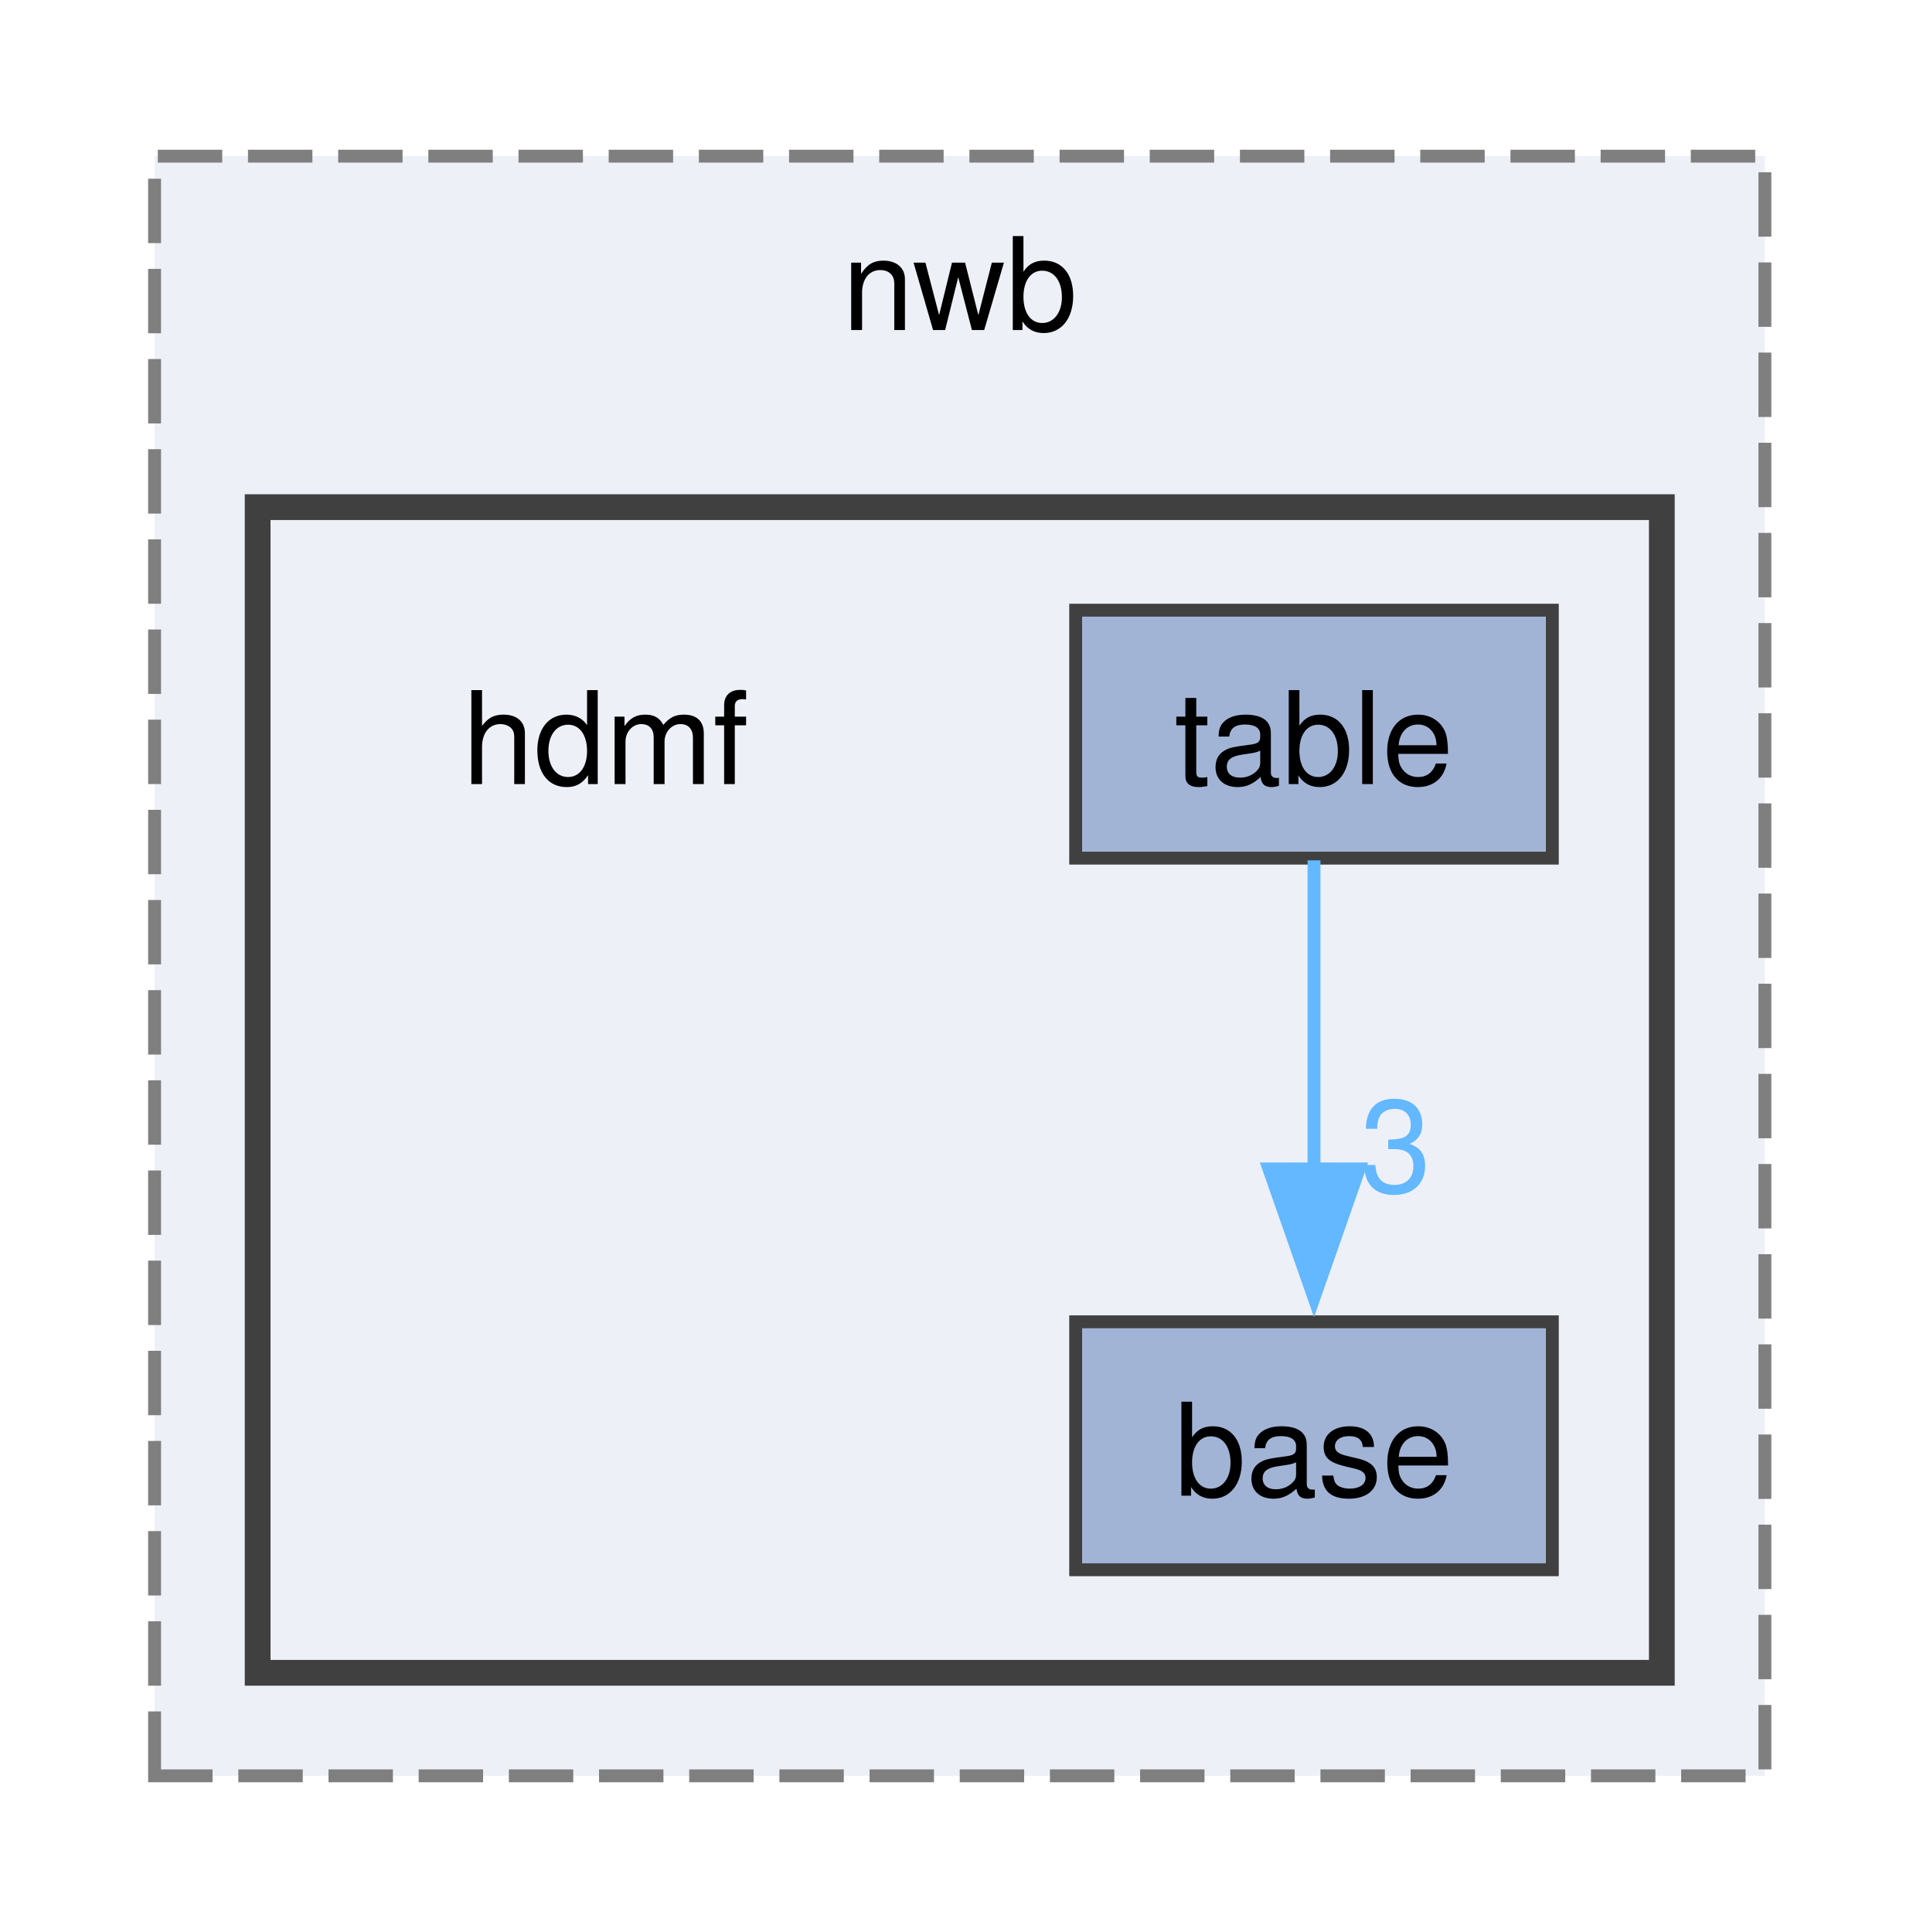
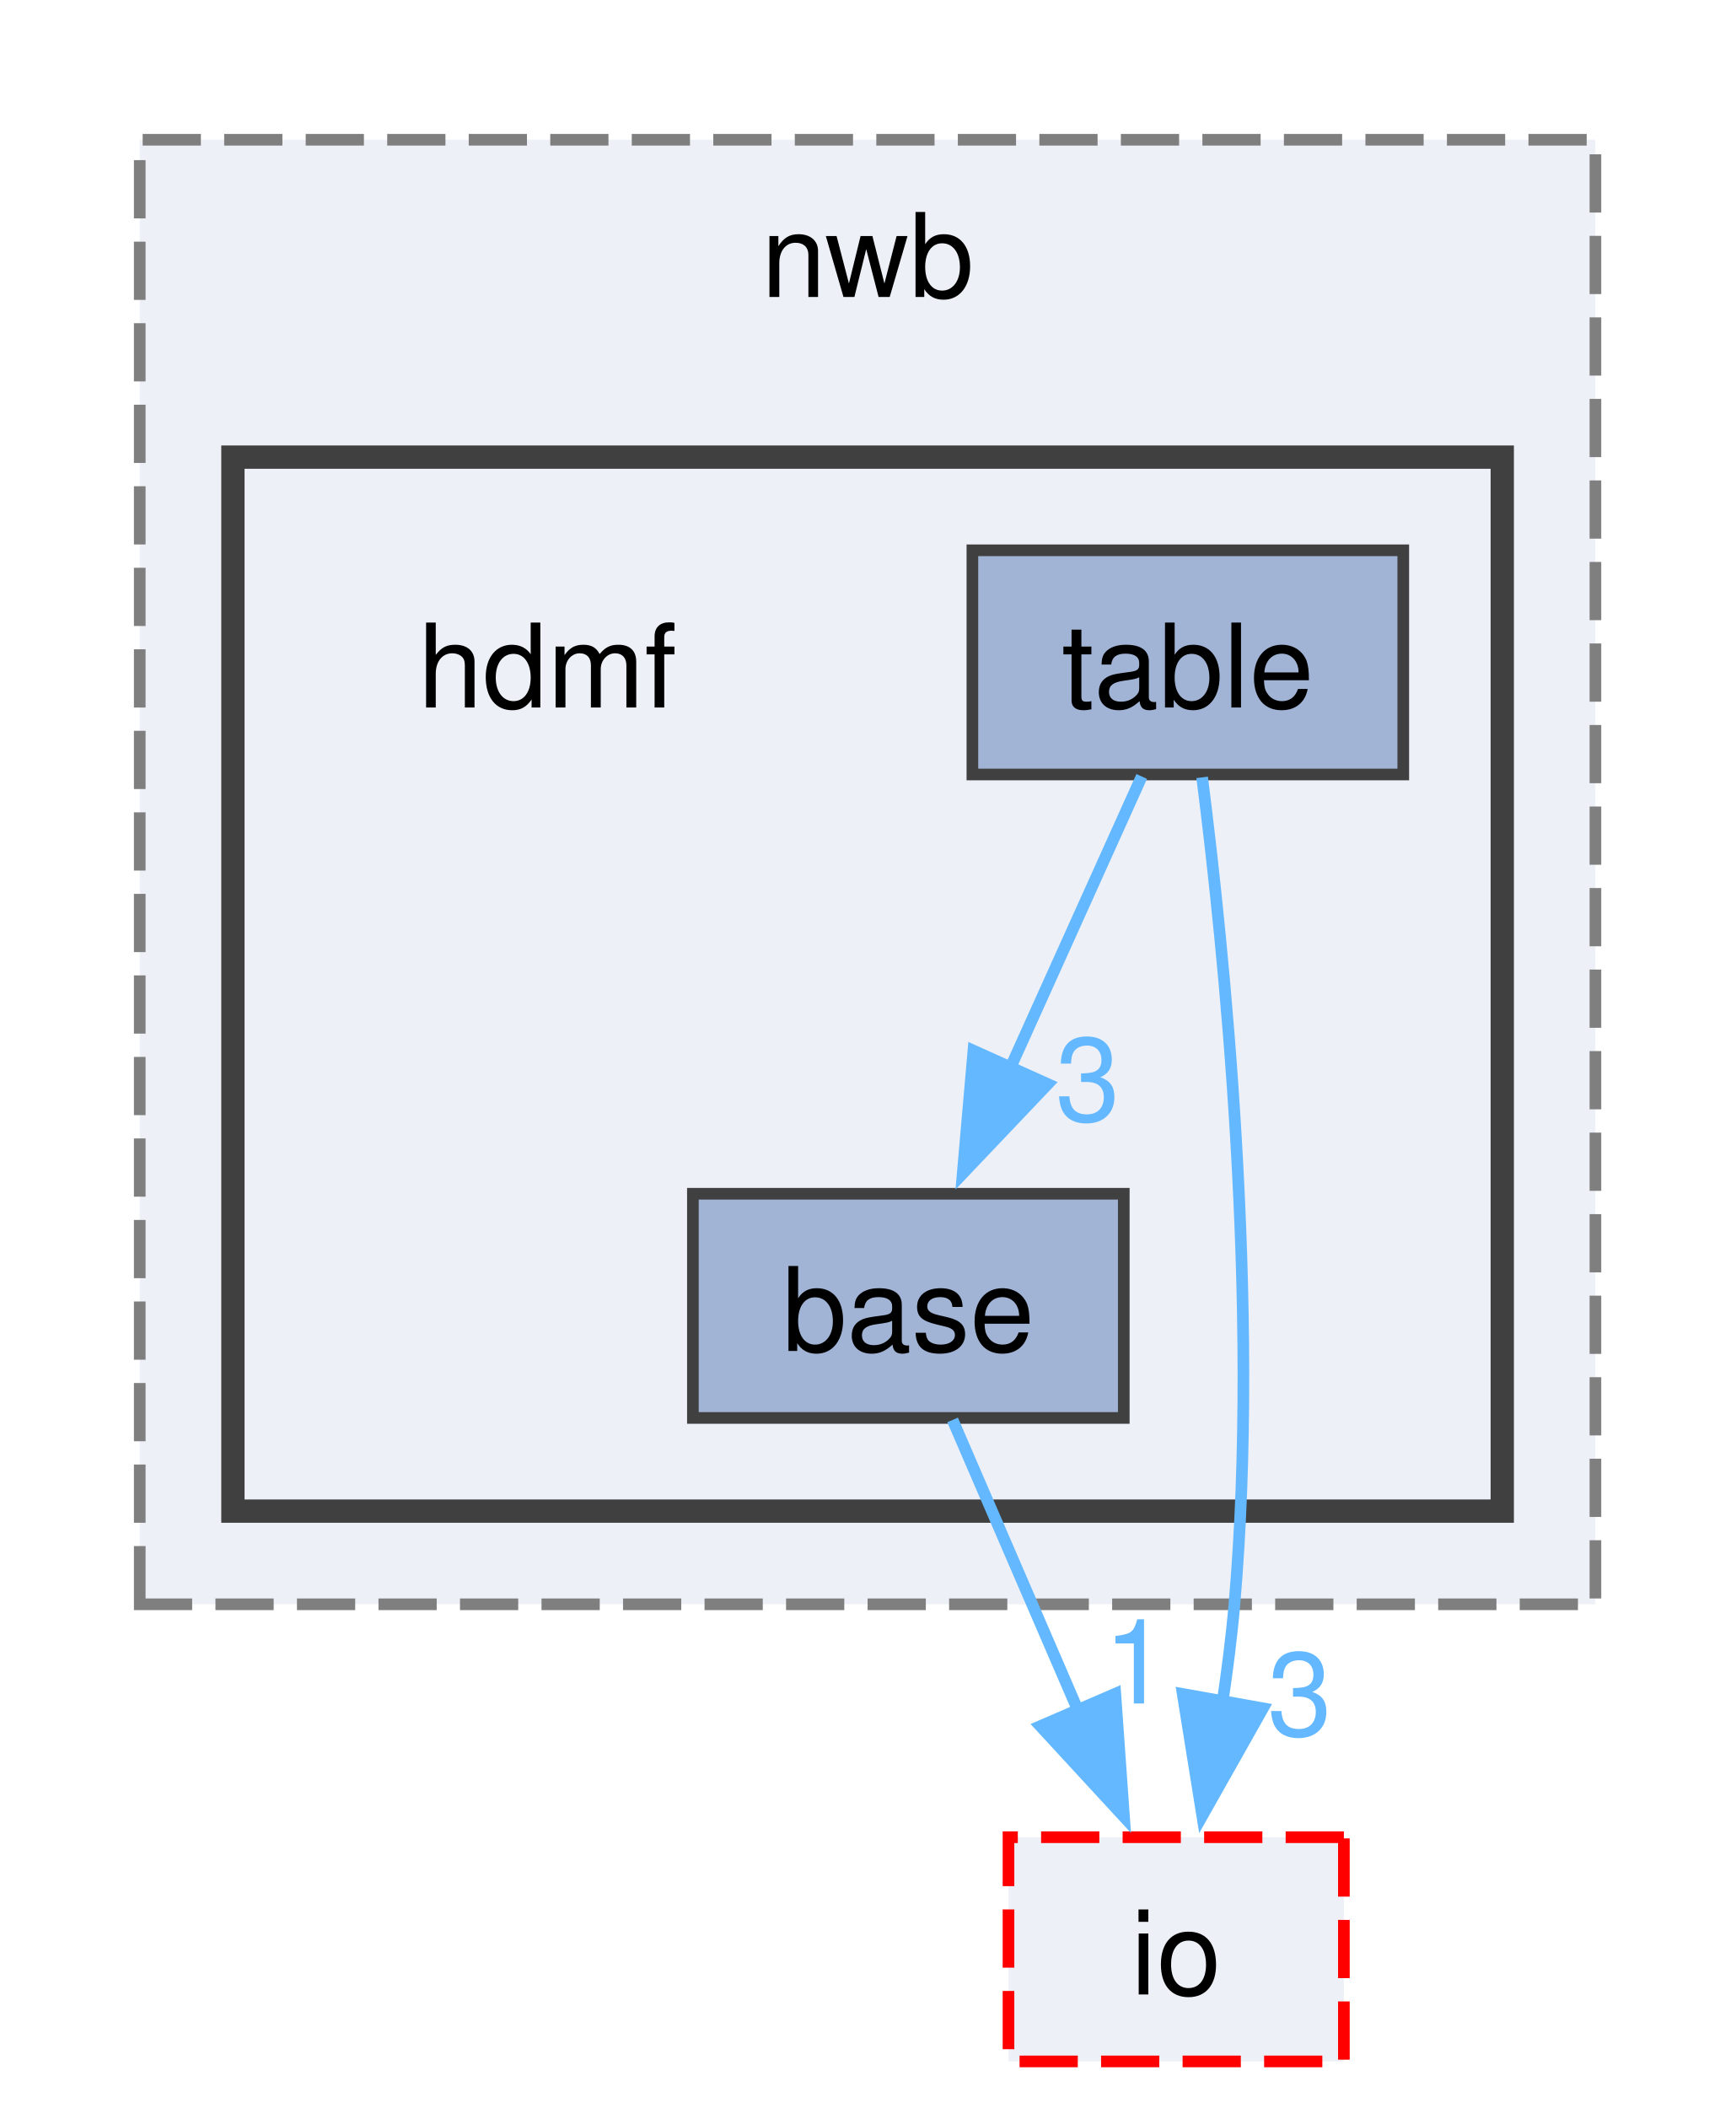
- <svg xmlns="http://www.w3.org/2000/svg" xmlns:xlink="http://www.w3.org/1999/xlink" width="149pt" height="150pt" viewBox="0.00 0.00 149.00 149.75">
-   <g id="graph0" class="graph" transform="scale(1 1) rotate(0) translate(4 145.75)">
+ <svg xmlns="http://www.w3.org/2000/svg" xmlns:xlink="http://www.w3.org/1999/xlink" width="149pt" height="181pt" viewBox="0.00 0.00 149.00 181.00">
+   <g id="graph0" class="graph" transform="scale(1 1) rotate(0) translate(4 177)">
    <g id="clust1" class="cluster">
      <g id="a_clust1">
        <a xlink:href="dir_3875c1e54b4d5fadc95eea4e5fdc191f.html" target="_top" xlink:title="nwb">
-           <polygon fill="#edf0f7" stroke="#7f7f7f" stroke-dasharray="5,2" points="8,-8 8,-133.75 133,-133.75 133,-8 8,-8" />
-           <text text-anchor="middle" x="70.5" y="-120.25" font-family="Helvetica,sans-Serif" font-size="10.00">nwb</text>
+           <polygon fill="#edf0f7" stroke="#7f7f7f" stroke-dasharray="5,2" points="8,-39.25 8,-165 133,-165 133,-39.25 8,-39.25" />
+           <text text-anchor="middle" x="70.5" y="-151.5" font-family="Helvetica,sans-Serif" font-size="10.00">nwb</text>
        </a>
      </g>
    </g>
    <g id="clust2" class="cluster">
      <g id="a_clust2">
        <a xlink:href="dir_42a4622eeadeb301e554ade53994b57b.html" target="_top">
-           <polygon fill="#edf0f7" stroke="#404040" stroke-width="2" points="16,-16 16,-106.5 125,-106.5 125,-16 16,-16" />
+           <polygon fill="#edf0f7" stroke="#404040" stroke-width="2" points="16,-47.25 16,-137.75 125,-137.75 125,-47.25 16,-47.25" />
        </a>
      </g>
    </g>
    <g id="node1" class="node">
-       <text text-anchor="middle" x="43" y="-85" font-family="Helvetica,sans-Serif" font-size="10.00">hdmf</text>
+       <text text-anchor="middle" x="43" y="-116.25" font-family="Helvetica,sans-Serif" font-size="10.00">hdmf</text>
    </g>
    <g id="node2" class="node">
      <g id="a_node2">
        <a xlink:href="dir_cdc33fc7e43c599f2cbe7e04a075e0e6.html" target="_top" xlink:title="base">
-           <polygon fill="#a2b4d6" stroke="#404040" points="116.5,-43.25 79.5,-43.25 79.5,-24 116.5,-24 116.5,-43.25" />
-           <text text-anchor="middle" x="98" y="-29.75" font-family="Helvetica,sans-Serif" font-size="10.00">base</text>
+           <polygon fill="#a2b4d6" stroke="#404040" points="92.5,-74.5 55.5,-74.5 55.5,-55.25 92.5,-55.25 92.5,-74.5" />
+           <text text-anchor="middle" x="74" y="-61" font-family="Helvetica,sans-Serif" font-size="10.00">base</text>
+         </a>
+       </g>
+     </g>
+     <g id="node4" class="node">
+       <g id="a_node4">
+         <a xlink:href="dir_c184e51c84f2c3f0345bbc8a0d75d3e1.html" target="_top" xlink:title="io">
+           <polygon fill="#edf0f7" stroke="red" stroke-dasharray="5,2" points="111.4,-19.25 82.6,-19.25 82.6,0 111.4,0 111.4,-19.25" />
+           <text text-anchor="middle" x="97" y="-5.75" font-family="Helvetica,sans-Serif" font-size="10.00">io</text>
+         </a>
+       </g>
+     </g>
+     <g id="edge1" class="edge">
+       <g id="a_edge1">
+         <a xlink:href="dir_000001_000009.html" target="_top">
+           <path fill="none" stroke="#63b8ff" d="M77.8,-55.08C80.74,-48.26 84.94,-38.56 88.65,-29.95" />
+           <polygon fill="#63b8ff" stroke="#63b8ff" points="91.77,-31.57 92.52,-21 85.34,-28.79 91.77,-31.57" />
+         </a>
+       </g>
+       <g id="a_edge1-headlabel">
+         <a xlink:href="dir_000001_000009.html" target="_top" xlink:title="1">
+           <text text-anchor="middle" x="93.55" y="-30.73" font-family="Helvetica,sans-Serif" font-size="10.00" fill="#63b8ff">1</text>
        </a>
      </g>
    </g>
    <g id="node3" class="node">
      <g id="a_node3">
        <a xlink:href="dir_99e6fde91b86c80536edbf2eeb5846bb.html" target="_top" xlink:title="table">
-           <polygon fill="#a2b4d6" stroke="#404040" points="116.5,-98.5 79.5,-98.5 79.5,-79.25 116.5,-79.25 116.5,-98.5" />
-           <text text-anchor="middle" x="98" y="-85" font-family="Helvetica,sans-Serif" font-size="10.00">table</text>
+           <polygon fill="#a2b4d6" stroke="#404040" points="116.5,-129.75 79.5,-129.75 79.5,-110.5 116.5,-110.5 116.5,-129.75" />
+           <text text-anchor="middle" x="98" y="-116.25" font-family="Helvetica,sans-Serif" font-size="10.00">table</text>
        </a>
      </g>
    </g>
-     <g id="edge1" class="edge">
-       <g id="a_edge1">
-         <a xlink:href="dir_000013_000001.html" target="_top">
-           <path fill="none" stroke="#63b8ff" d="M98,-79.08C98,-72.57 98,-63.42 98,-55.12" />
-           <polygon fill="#63b8ff" stroke="#63b8ff" points="101.5,-55.12 98,-45.12 94.5,-55.12 101.5,-55.12" />
+     <g id="edge3" class="edge">
+       <g id="a_edge3">
+         <a xlink:href="dir_000014_000001.html" target="_top">
+           <path fill="none" stroke="#63b8ff" d="M94.04,-110.33C90.96,-103.51 86.59,-93.81 82.71,-85.2" />
+           <polygon fill="#63b8ff" stroke="#63b8ff" points="85.97,-83.92 78.67,-76.24 79.59,-86.79 85.97,-83.92" />
        </a>
      </g>
-       <g id="a_edge1-headlabel">
-         <a xlink:href="dir_000013_000001.html" target="_top" xlink:title="3">
-           <text text-anchor="middle" x="104.34" y="-53.33" font-family="Helvetica,sans-Serif" font-size="10.00" fill="#63b8ff">3</text>
+       <g id="a_edge3-headlabel">
+         <a xlink:href="dir_000014_000001.html" target="_top" xlink:title="3">
+           <text text-anchor="middle" x="89.41" y="-80.77" font-family="Helvetica,sans-Serif" font-size="10.00" fill="#63b8ff">3</text>
+         </a>
+       </g>
+     </g>
+     <g id="edge2" class="edge">
+       <g id="a_edge2">
+         <a xlink:href="dir_000014_000009.html" target="_top">
+           <path fill="none" stroke="#63b8ff" d="M99.23,-110.25C101.11,-95.49 104.23,-64.98 102,-39.25 101.76,-36.45 101.38,-33.52 100.95,-30.63" />
+           <polygon fill="#63b8ff" stroke="#63b8ff" points="104.45,-30.32 99.24,-21.09 97.56,-31.55 104.45,-30.32" />
+         </a>
+       </g>
+       <g id="a_edge2-headlabel">
+         <a xlink:href="dir_000014_000009.html" target="_top" xlink:title="3">
+           <text text-anchor="middle" x="107.61" y="-27.99" font-family="Helvetica,sans-Serif" font-size="10.00" fill="#63b8ff">3</text>
        </a>
      </g>
    </g>
  </g>
</svg>
